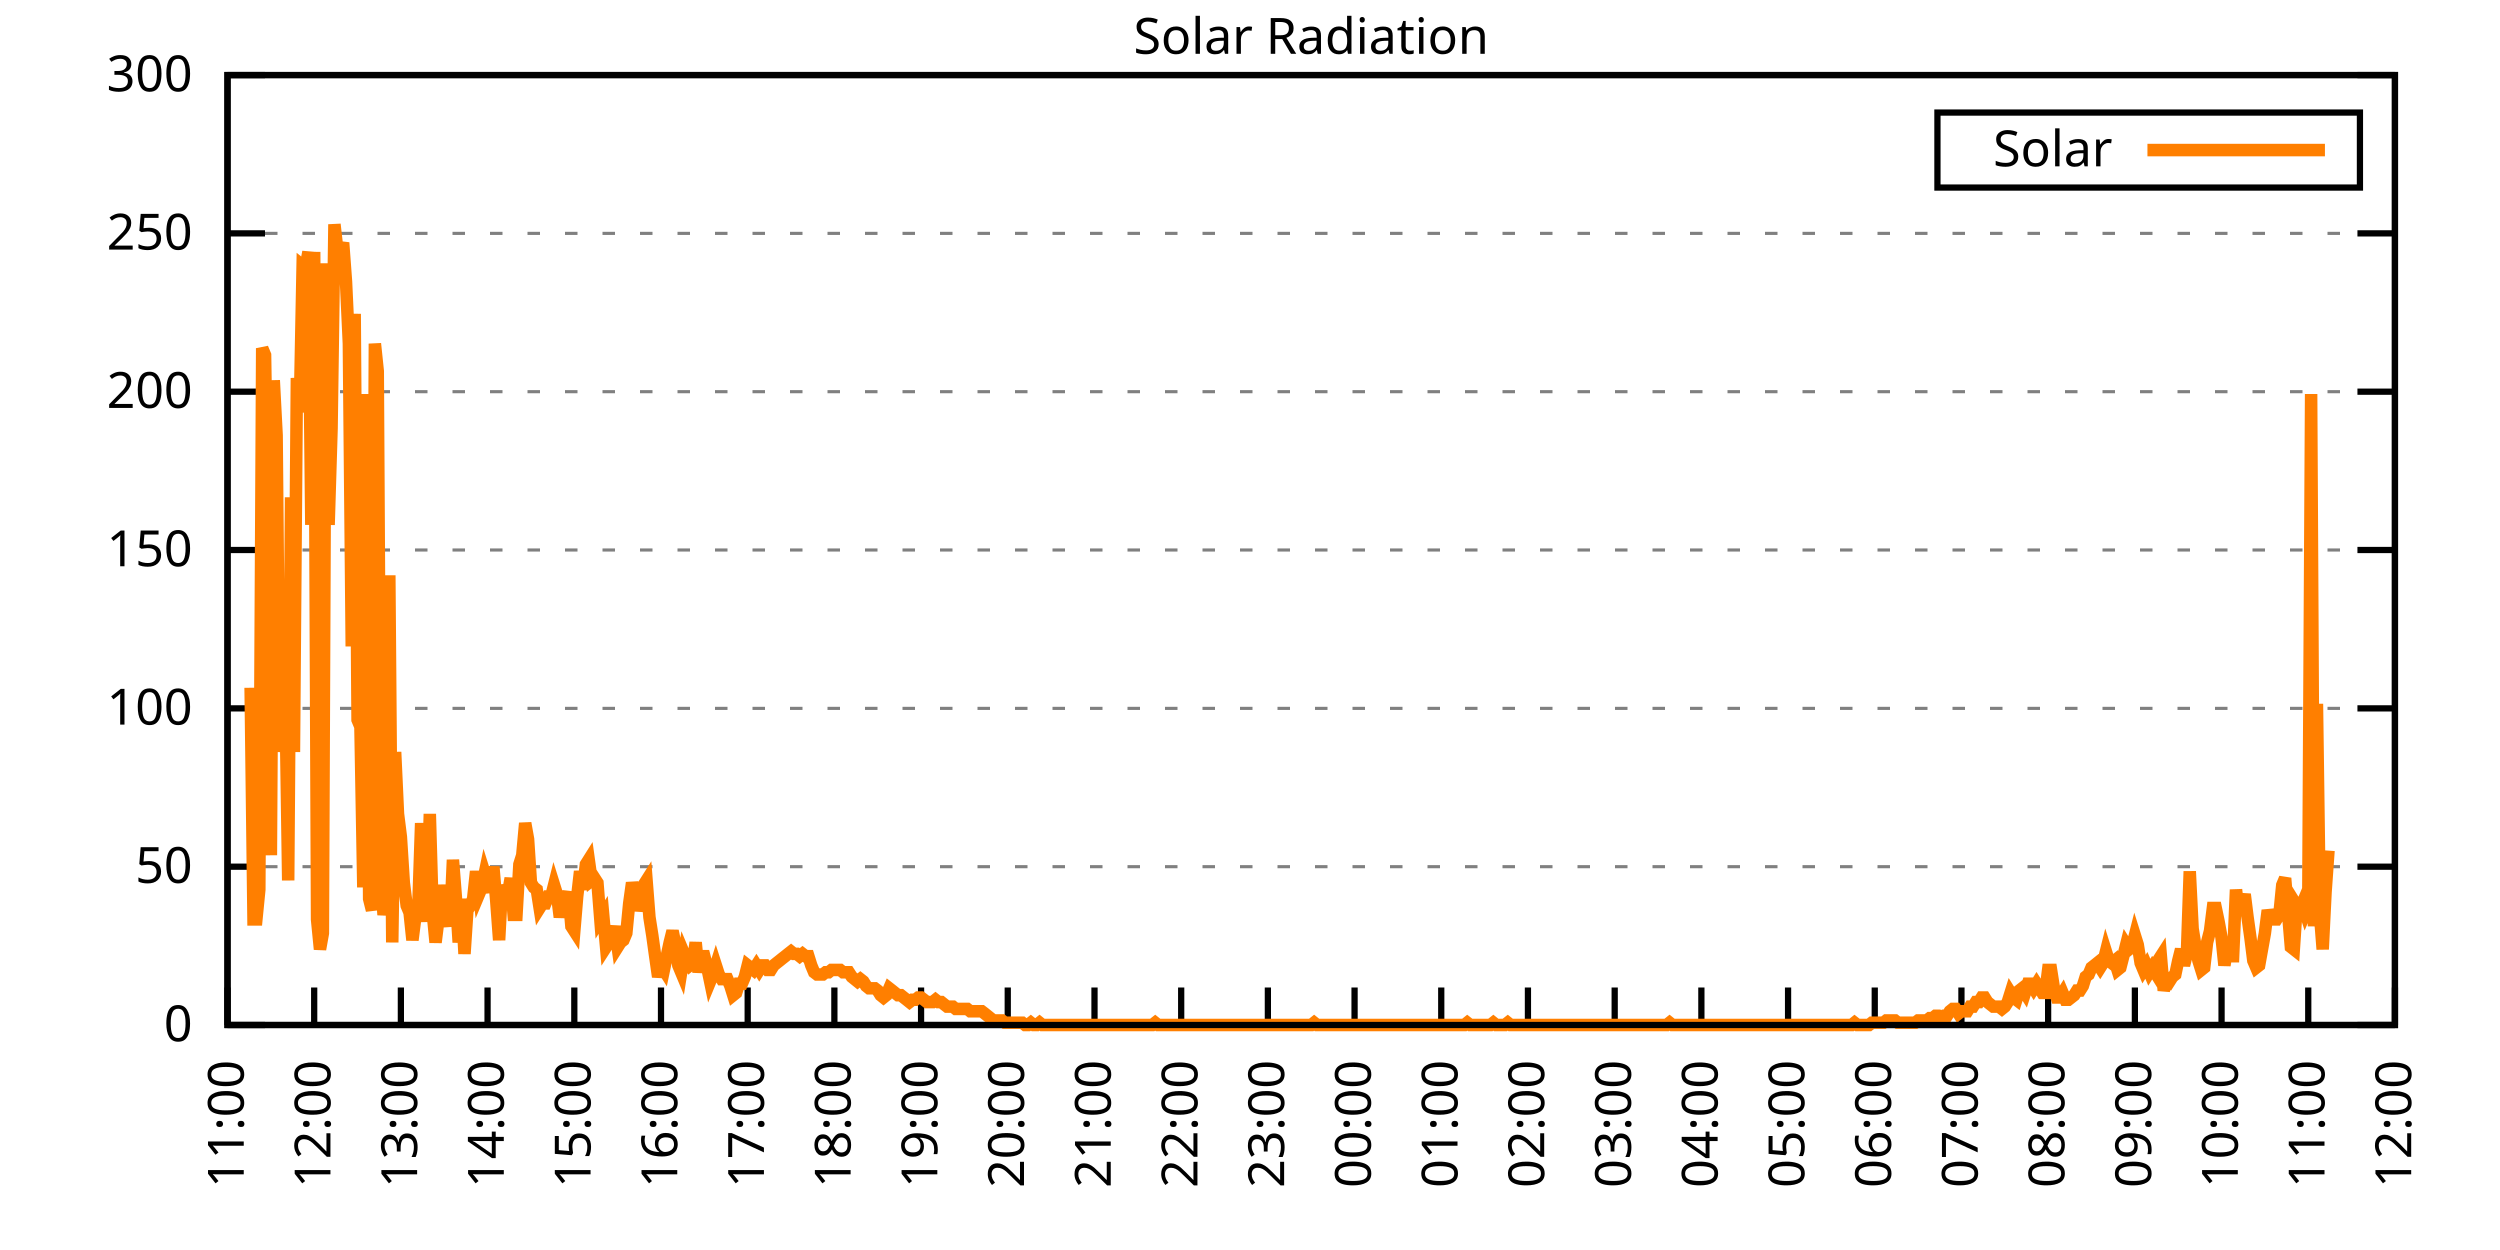
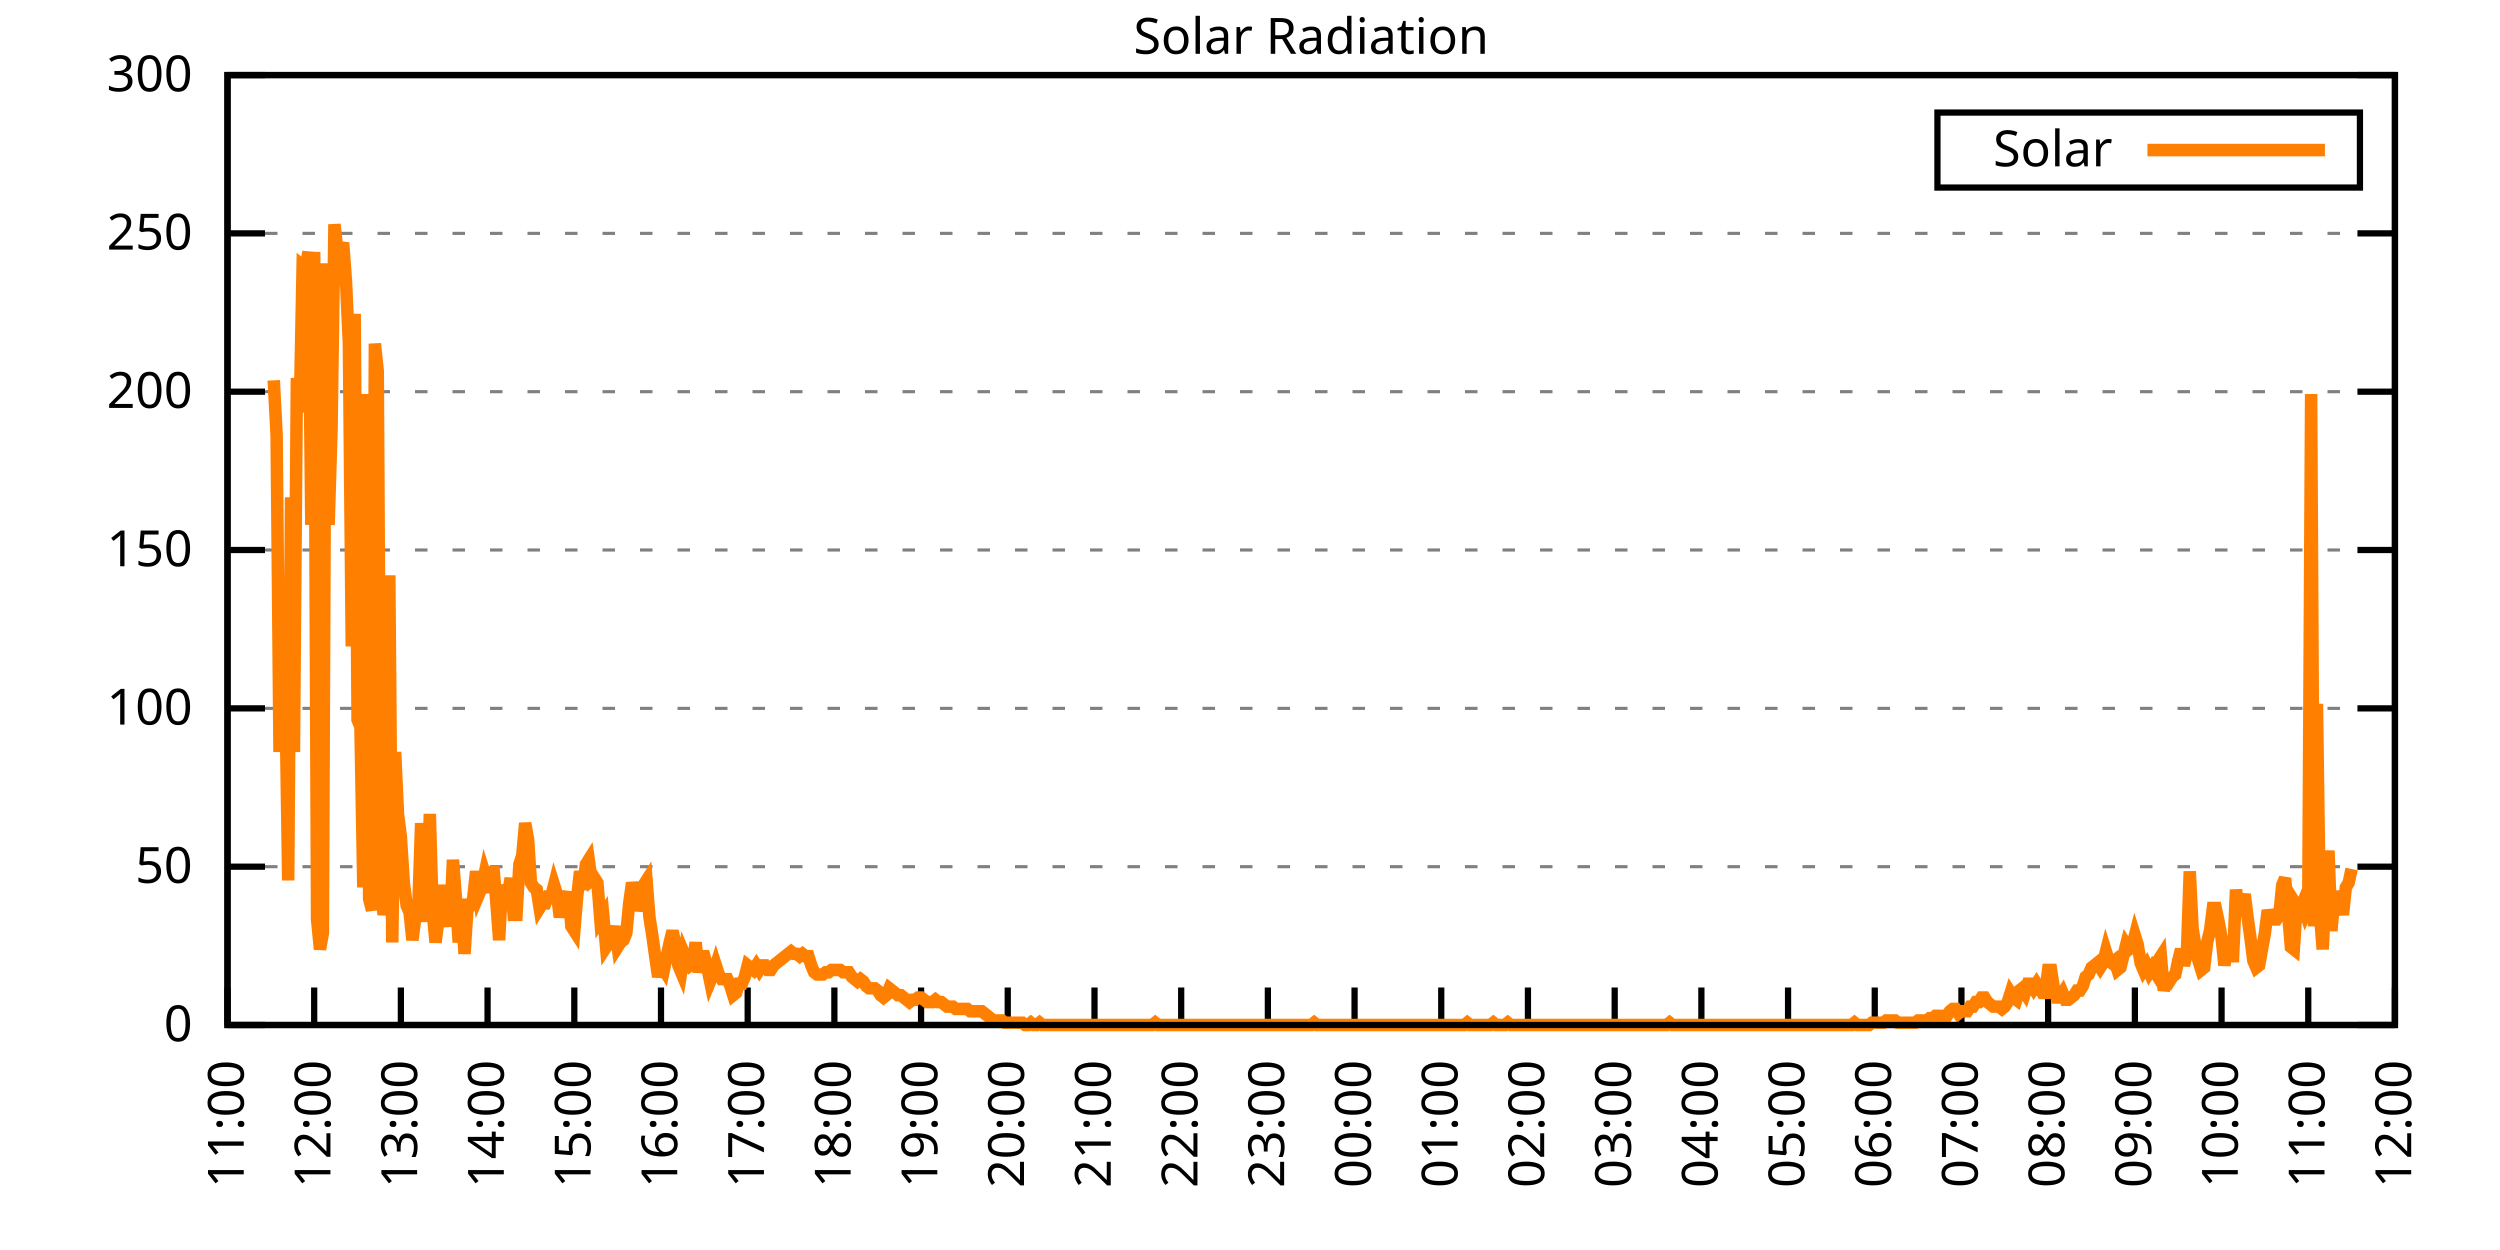
<svg xmlns="http://www.w3.org/2000/svg" xmlns:xlink="http://www.w3.org/1999/xlink" width="400" height="200" viewBox="0 0 400 200">
  <g id="gnuplot_canvas">
    <rect x="0" y="0" width="400" height="200" fill="none" />
    <defs>
      <circle id="gpDot" r="0.5" stroke-width="0.5" stroke="currentColor" />
      <path id="gpPt0" stroke-width="0.333" stroke="currentColor" d="M-1,0 h2 M0,-1 v2" />
      <path id="gpPt1" stroke-width="0.333" stroke="currentColor" d="M-1,-1 L1,1 M1,-1 L-1,1" />
      <path id="gpPt2" stroke-width="0.333" stroke="currentColor" d="M-1,0 L1,0 M0,-1 L0,1 M-1,-1 L1,1 M-1,1 L1,-1" />
      <rect id="gpPt3" stroke-width="0.333" stroke="currentColor" x="-1" y="-1" width="2" height="2" />
      <rect id="gpPt4" stroke-width="0.333" stroke="currentColor" fill="currentColor" x="-1" y="-1" width="2" height="2" />
      <circle id="gpPt5" stroke-width="0.333" stroke="currentColor" cx="0" cy="0" r="1" />
      <use xlink:href="#gpPt5" id="gpPt6" fill="currentColor" stroke="none" />
      <path id="gpPt7" stroke-width="0.333" stroke="currentColor" d="M0,-1.33 L-1.33,0.67 L1.33,0.67 z" />
      <use xlink:href="#gpPt7" id="gpPt8" fill="currentColor" stroke="none" />
      <use xlink:href="#gpPt7" id="gpPt9" stroke="currentColor" transform="rotate(180)" />
      <use xlink:href="#gpPt9" id="gpPt10" fill="currentColor" stroke="none" />
      <use xlink:href="#gpPt3" id="gpPt11" stroke="currentColor" transform="rotate(45)" />
      <use xlink:href="#gpPt11" id="gpPt12" fill="currentColor" stroke="none" />
      <path id="gpPt13" stroke-width="0.333" stroke="currentColor" d="M0,1.330 L1.265,0.411 L0.782,-1.067 L-0.782,-1.076 L-1.265,0.411 z" />
      <use xlink:href="#gpPt13" id="gpPt14" fill="currentColor" stroke="none" />
      <filter id="textbox" filterUnits="objectBoundingBox" x="0" y="0" height="1" width="1">
        <feFlood flood-color="white" flood-opacity="1" result="bgnd" />
        <feComposite in="SourceGraphic" in2="bgnd" operator="atop" />
      </filter>
      <filter id="greybox" filterUnits="objectBoundingBox" x="0" y="0" height="1" width="1">
        <feFlood flood-color="lightgrey" flood-opacity="1" result="grey" />
        <feComposite in="SourceGraphic" in2="grey" operator="atop" />
      </filter>
    </defs>
    <g fill="none" color="white" stroke="currentColor" stroke-width="1.00" stroke-linecap="butt" stroke-linejoin="miter">
</g>
    <g fill="none" color="black" stroke="currentColor" stroke-width="1.00" stroke-linecap="butt" stroke-linejoin="miter">
      <g stroke="none" shape-rendering="crispEdges">
        <polygon fill="rgb(255, 255, 255)" points="36.40,164.00 383.18,164.00 383.18,12.02 36.40,12.02 " />
      </g>
    </g>
    <g fill="none" color="black" stroke="currentColor" stroke-width="1.00" stroke-linecap="butt" stroke-linejoin="miter">
</g>
    <g fill="none" color="black" stroke="black" stroke-width="0.50" stroke-linecap="butt" stroke-linejoin="miter">
</g>
    <g fill="none" color="gray" stroke="currentColor" stroke-width="0.50" stroke-linecap="butt" stroke-linejoin="miter">
      <path stroke="gray" stroke-dasharray="2,4" class="gridline" d="M36.40,164.00 L383.19,164.00  " />
    </g>
    <g fill="none" color="gray" stroke="gray" stroke-width="1.00" stroke-linecap="butt" stroke-linejoin="miter">
</g>
    <g fill="none" color="black" stroke="currentColor" stroke-width="1.00" stroke-linecap="butt" stroke-linejoin="miter">
      <path stroke="black" d="M36.40,164.00 L42.40,164.00 M383.19,164.00 L377.19,164.00  " />
      <g transform="translate(30.80,166.60)" stroke="none" fill="black" font-family="Sans" font-size="8.00" text-anchor="end">
        <text>
          <tspan font-family="Sans"> 0</tspan>
        </text>
      </g>
    </g>
    <g fill="none" color="black" stroke="currentColor" stroke-width="1.00" stroke-linecap="butt" stroke-linejoin="miter">
</g>
    <g fill="none" color="black" stroke="black" stroke-width="0.50" stroke-linecap="butt" stroke-linejoin="miter">
</g>
    <g fill="none" color="gray" stroke="currentColor" stroke-width="0.50" stroke-linecap="butt" stroke-linejoin="miter">
      <path stroke="gray" stroke-dasharray="2,4" class="gridline" d="M36.40,138.67 L383.19,138.67  " />
    </g>
    <g fill="none" color="gray" stroke="gray" stroke-width="1.00" stroke-linecap="butt" stroke-linejoin="miter">
</g>
    <g fill="none" color="black" stroke="currentColor" stroke-width="1.00" stroke-linecap="butt" stroke-linejoin="miter">
      <path stroke="black" d="M36.40,138.67 L42.40,138.67 M383.19,138.67 L377.19,138.67  " />
      <g transform="translate(30.80,141.27)" stroke="none" fill="black" font-family="Sans" font-size="8.00" text-anchor="end">
        <text>
          <tspan font-family="Sans"> 50</tspan>
        </text>
      </g>
    </g>
    <g fill="none" color="black" stroke="currentColor" stroke-width="1.00" stroke-linecap="butt" stroke-linejoin="miter">
</g>
    <g fill="none" color="black" stroke="black" stroke-width="0.50" stroke-linecap="butt" stroke-linejoin="miter">
</g>
    <g fill="none" color="gray" stroke="currentColor" stroke-width="0.50" stroke-linecap="butt" stroke-linejoin="miter">
      <path stroke="gray" stroke-dasharray="2,4" class="gridline" d="M36.40,113.34 L383.19,113.34  " />
    </g>
    <g fill="none" color="gray" stroke="gray" stroke-width="1.00" stroke-linecap="butt" stroke-linejoin="miter">
</g>
    <g fill="none" color="black" stroke="currentColor" stroke-width="1.00" stroke-linecap="butt" stroke-linejoin="miter">
      <path stroke="black" d="M36.40,113.34 L42.40,113.34 M383.19,113.34 L377.19,113.34  " />
      <g transform="translate(30.80,115.94)" stroke="none" fill="black" font-family="Sans" font-size="8.00" text-anchor="end">
        <text>
          <tspan font-family="Sans"> 100</tspan>
        </text>
      </g>
    </g>
    <g fill="none" color="black" stroke="currentColor" stroke-width="1.00" stroke-linecap="butt" stroke-linejoin="miter">
</g>
    <g fill="none" color="black" stroke="black" stroke-width="0.50" stroke-linecap="butt" stroke-linejoin="miter">
</g>
    <g fill="none" color="gray" stroke="currentColor" stroke-width="0.50" stroke-linecap="butt" stroke-linejoin="miter">
      <path stroke="gray" stroke-dasharray="2,4" class="gridline" d="M36.40,88.00 L383.19,88.00  " />
    </g>
    <g fill="none" color="gray" stroke="gray" stroke-width="1.00" stroke-linecap="butt" stroke-linejoin="miter">
</g>
    <g fill="none" color="black" stroke="currentColor" stroke-width="1.00" stroke-linecap="butt" stroke-linejoin="miter">
      <path stroke="black" d="M36.40,88.00 L42.40,88.00 M383.19,88.00 L377.19,88.00  " />
      <g transform="translate(30.80,90.60)" stroke="none" fill="black" font-family="Sans" font-size="8.00" text-anchor="end">
        <text>
          <tspan font-family="Sans"> 150</tspan>
        </text>
      </g>
    </g>
    <g fill="none" color="black" stroke="currentColor" stroke-width="1.00" stroke-linecap="butt" stroke-linejoin="miter">
</g>
    <g fill="none" color="black" stroke="black" stroke-width="0.50" stroke-linecap="butt" stroke-linejoin="miter">
</g>
    <g fill="none" color="gray" stroke="currentColor" stroke-width="0.50" stroke-linecap="butt" stroke-linejoin="miter">
      <path stroke="gray" stroke-dasharray="2,4" class="gridline" d="M36.40,62.67 L383.19,62.67  " />
    </g>
    <g fill="none" color="gray" stroke="gray" stroke-width="1.00" stroke-linecap="butt" stroke-linejoin="miter">
</g>
    <g fill="none" color="black" stroke="currentColor" stroke-width="1.00" stroke-linecap="butt" stroke-linejoin="miter">
      <path stroke="black" d="M36.40,62.67 L42.40,62.67 M383.19,62.67 L377.19,62.67  " />
      <g transform="translate(30.80,65.27)" stroke="none" fill="black" font-family="Sans" font-size="8.00" text-anchor="end">
        <text>
          <tspan font-family="Sans"> 200</tspan>
        </text>
      </g>
    </g>
    <g fill="none" color="black" stroke="currentColor" stroke-width="1.00" stroke-linecap="butt" stroke-linejoin="miter">
</g>
    <g fill="none" color="black" stroke="black" stroke-width="0.50" stroke-linecap="butt" stroke-linejoin="miter">
</g>
    <g fill="none" color="gray" stroke="currentColor" stroke-width="0.50" stroke-linecap="butt" stroke-linejoin="miter">
      <path stroke="gray" stroke-dasharray="2,4" class="gridline" d="M36.40,37.34 L383.19,37.34  " />
    </g>
    <g fill="none" color="gray" stroke="gray" stroke-width="1.00" stroke-linecap="butt" stroke-linejoin="miter">
</g>
    <g fill="none" color="black" stroke="currentColor" stroke-width="1.00" stroke-linecap="butt" stroke-linejoin="miter">
      <path stroke="black" d="M36.40,37.34 L42.40,37.34 M383.19,37.34 L377.19,37.34  " />
      <g transform="translate(30.80,39.94)" stroke="none" fill="black" font-family="Sans" font-size="8.00" text-anchor="end">
        <text>
          <tspan font-family="Sans"> 250</tspan>
        </text>
      </g>
    </g>
    <g fill="none" color="black" stroke="currentColor" stroke-width="1.00" stroke-linecap="butt" stroke-linejoin="miter">
</g>
    <g fill="none" color="black" stroke="black" stroke-width="0.50" stroke-linecap="butt" stroke-linejoin="miter">
</g>
    <g fill="none" color="gray" stroke="currentColor" stroke-width="0.50" stroke-linecap="butt" stroke-linejoin="miter">
      <path stroke="gray" stroke-dasharray="2,4" class="gridline" d="M36.40,12.01 L383.19,12.01  " />
    </g>
    <g fill="none" color="gray" stroke="gray" stroke-width="1.00" stroke-linecap="butt" stroke-linejoin="miter">
</g>
    <g fill="none" color="black" stroke="currentColor" stroke-width="1.00" stroke-linecap="butt" stroke-linejoin="miter">
      <path stroke="black" d="M36.40,12.01 L42.40,12.01 M383.19,12.01 L377.19,12.01  " />
      <g transform="translate(30.80,14.61)" stroke="none" fill="black" font-family="Sans" font-size="8.00" text-anchor="end">
        <text>
          <tspan font-family="Sans"> 300</tspan>
        </text>
      </g>
    </g>
    <g fill="none" color="black" stroke="currentColor" stroke-width="1.00" stroke-linecap="butt" stroke-linejoin="miter">
      <path stroke="black" d="M36.40,164.00 L36.40,158.00  " />
      <g transform="translate(39.00,169.60) rotate(270.00)" stroke="none" fill="black" font-family="Sans" font-size="8.00" text-anchor="end">
        <text>
          <tspan font-family="Sans">11:00</tspan>
        </text>
      </g>
    </g>
    <g fill="none" color="black" stroke="currentColor" stroke-width="1.00" stroke-linecap="butt" stroke-linejoin="miter">
      <path stroke="black" d="M50.27,164.00 L50.27,158.00  " />
      <g transform="translate(52.87,169.60) rotate(270.00)" stroke="none" fill="black" font-family="Sans" font-size="8.00" text-anchor="end">
        <text>
          <tspan font-family="Sans">12:00</tspan>
        </text>
      </g>
    </g>
    <g fill="none" color="black" stroke="currentColor" stroke-width="1.00" stroke-linecap="butt" stroke-linejoin="miter">
      <path stroke="black" d="M64.14,164.00 L64.14,158.00  " />
      <g transform="translate(66.74,169.60) rotate(270.00)" stroke="none" fill="black" font-family="Sans" font-size="8.00" text-anchor="end">
        <text>
          <tspan font-family="Sans">13:00</tspan>
        </text>
      </g>
    </g>
    <g fill="none" color="black" stroke="currentColor" stroke-width="1.00" stroke-linecap="butt" stroke-linejoin="miter">
      <path stroke="black" d="M78.01,164.00 L78.01,158.00  " />
      <g transform="translate(80.61,169.60) rotate(270.00)" stroke="none" fill="black" font-family="Sans" font-size="8.00" text-anchor="end">
        <text>
          <tspan font-family="Sans">14:00</tspan>
        </text>
      </g>
    </g>
    <g fill="none" color="black" stroke="currentColor" stroke-width="1.00" stroke-linecap="butt" stroke-linejoin="miter">
      <path stroke="black" d="M91.89,164.00 L91.89,158.00  " />
      <g transform="translate(94.49,169.60) rotate(270.00)" stroke="none" fill="black" font-family="Sans" font-size="8.00" text-anchor="end">
        <text>
          <tspan font-family="Sans">15:00</tspan>
        </text>
      </g>
    </g>
    <g fill="none" color="black" stroke="currentColor" stroke-width="1.00" stroke-linecap="butt" stroke-linejoin="miter">
      <path stroke="black" d="M105.76,164.00 L105.76,158.00  " />
      <g transform="translate(108.36,169.60) rotate(270.00)" stroke="none" fill="black" font-family="Sans" font-size="8.00" text-anchor="end">
        <text>
          <tspan font-family="Sans">16:00</tspan>
        </text>
      </g>
    </g>
    <g fill="none" color="black" stroke="currentColor" stroke-width="1.00" stroke-linecap="butt" stroke-linejoin="miter">
      <path stroke="black" d="M119.63,164.00 L119.63,158.00  " />
      <g transform="translate(122.23,169.60) rotate(270.00)" stroke="none" fill="black" font-family="Sans" font-size="8.00" text-anchor="end">
        <text>
          <tspan font-family="Sans">17:00</tspan>
        </text>
      </g>
    </g>
    <g fill="none" color="black" stroke="currentColor" stroke-width="1.00" stroke-linecap="butt" stroke-linejoin="miter">
      <path stroke="black" d="M133.50,164.00 L133.50,158.00  " />
      <g transform="translate(136.10,169.60) rotate(270.00)" stroke="none" fill="black" font-family="Sans" font-size="8.00" text-anchor="end">
        <text>
          <tspan font-family="Sans">18:00</tspan>
        </text>
      </g>
    </g>
    <g fill="none" color="black" stroke="currentColor" stroke-width="1.00" stroke-linecap="butt" stroke-linejoin="miter">
      <path stroke="black" d="M147.37,164.00 L147.37,158.00  " />
      <g transform="translate(149.97,169.60) rotate(270.00)" stroke="none" fill="black" font-family="Sans" font-size="8.00" text-anchor="end">
        <text>
          <tspan font-family="Sans">19:00</tspan>
        </text>
      </g>
    </g>
    <g fill="none" color="black" stroke="currentColor" stroke-width="1.00" stroke-linecap="butt" stroke-linejoin="miter">
      <path stroke="black" d="M161.24,164.00 L161.24,158.00  " />
      <g transform="translate(163.84,169.60) rotate(270.00)" stroke="none" fill="black" font-family="Sans" font-size="8.00" text-anchor="end">
        <text>
          <tspan font-family="Sans">20:00</tspan>
        </text>
      </g>
    </g>
    <g fill="none" color="black" stroke="currentColor" stroke-width="1.00" stroke-linecap="butt" stroke-linejoin="miter">
      <path stroke="black" d="M175.12,164.00 L175.12,158.00  " />
      <g transform="translate(177.72,169.60) rotate(270.00)" stroke="none" fill="black" font-family="Sans" font-size="8.00" text-anchor="end">
        <text>
          <tspan font-family="Sans">21:00</tspan>
        </text>
      </g>
    </g>
    <g fill="none" color="black" stroke="currentColor" stroke-width="1.00" stroke-linecap="butt" stroke-linejoin="miter">
      <path stroke="black" d="M188.99,164.00 L188.99,158.00  " />
      <g transform="translate(191.59,169.60) rotate(270.00)" stroke="none" fill="black" font-family="Sans" font-size="8.00" text-anchor="end">
        <text>
          <tspan font-family="Sans">22:00</tspan>
        </text>
      </g>
    </g>
    <g fill="none" color="black" stroke="currentColor" stroke-width="1.00" stroke-linecap="butt" stroke-linejoin="miter">
      <path stroke="black" d="M202.86,164.00 L202.86,158.00  " />
      <g transform="translate(205.46,169.60) rotate(270.00)" stroke="none" fill="black" font-family="Sans" font-size="8.00" text-anchor="end">
        <text>
          <tspan font-family="Sans">23:00</tspan>
        </text>
      </g>
    </g>
    <g fill="none" color="black" stroke="currentColor" stroke-width="1.00" stroke-linecap="butt" stroke-linejoin="miter">
      <path stroke="black" d="M216.73,164.00 L216.73,158.00  " />
      <g transform="translate(219.33,169.60) rotate(270.00)" stroke="none" fill="black" font-family="Sans" font-size="8.00" text-anchor="end">
        <text>
          <tspan font-family="Sans">00:00</tspan>
        </text>
      </g>
    </g>
    <g fill="none" color="black" stroke="currentColor" stroke-width="1.00" stroke-linecap="butt" stroke-linejoin="miter">
      <path stroke="black" d="M230.60,164.00 L230.60,158.00  " />
      <g transform="translate(233.20,169.60) rotate(270.00)" stroke="none" fill="black" font-family="Sans" font-size="8.00" text-anchor="end">
        <text>
          <tspan font-family="Sans">01:00</tspan>
        </text>
      </g>
    </g>
    <g fill="none" color="black" stroke="currentColor" stroke-width="1.00" stroke-linecap="butt" stroke-linejoin="miter">
      <path stroke="black" d="M244.47,164.00 L244.47,158.00  " />
      <g transform="translate(247.07,169.60) rotate(270.00)" stroke="none" fill="black" font-family="Sans" font-size="8.00" text-anchor="end">
        <text>
          <tspan font-family="Sans">02:00</tspan>
        </text>
      </g>
    </g>
    <g fill="none" color="black" stroke="currentColor" stroke-width="1.00" stroke-linecap="butt" stroke-linejoin="miter">
      <path stroke="black" d="M258.35,164.00 L258.35,158.00  " />
      <g transform="translate(260.95,169.60) rotate(270.00)" stroke="none" fill="black" font-family="Sans" font-size="8.00" text-anchor="end">
        <text>
          <tspan font-family="Sans">03:00</tspan>
        </text>
      </g>
    </g>
    <g fill="none" color="black" stroke="currentColor" stroke-width="1.00" stroke-linecap="butt" stroke-linejoin="miter">
      <path stroke="black" d="M272.22,164.00 L272.22,158.00  " />
      <g transform="translate(274.82,169.60) rotate(270.00)" stroke="none" fill="black" font-family="Sans" font-size="8.00" text-anchor="end">
        <text>
          <tspan font-family="Sans">04:00</tspan>
        </text>
      </g>
    </g>
    <g fill="none" color="black" stroke="currentColor" stroke-width="1.00" stroke-linecap="butt" stroke-linejoin="miter">
      <path stroke="black" d="M286.09,164.00 L286.09,158.00  " />
      <g transform="translate(288.69,169.60) rotate(270.00)" stroke="none" fill="black" font-family="Sans" font-size="8.00" text-anchor="end">
        <text>
          <tspan font-family="Sans">05:00</tspan>
        </text>
      </g>
    </g>
    <g fill="none" color="black" stroke="currentColor" stroke-width="1.00" stroke-linecap="butt" stroke-linejoin="miter">
      <path stroke="black" d="M299.96,164.00 L299.96,158.00  " />
      <g transform="translate(302.56,169.60) rotate(270.00)" stroke="none" fill="black" font-family="Sans" font-size="8.00" text-anchor="end">
        <text>
          <tspan font-family="Sans">06:00</tspan>
        </text>
      </g>
    </g>
    <g fill="none" color="black" stroke="currentColor" stroke-width="1.00" stroke-linecap="butt" stroke-linejoin="miter">
      <path stroke="black" d="M313.83,164.00 L313.83,158.00  " />
      <g transform="translate(316.43,169.60) rotate(270.00)" stroke="none" fill="black" font-family="Sans" font-size="8.00" text-anchor="end">
        <text>
          <tspan font-family="Sans">07:00</tspan>
        </text>
      </g>
    </g>
    <g fill="none" color="black" stroke="currentColor" stroke-width="1.00" stroke-linecap="butt" stroke-linejoin="miter">
      <path stroke="black" d="M327.70,164.00 L327.70,158.00  " />
      <g transform="translate(330.30,169.60) rotate(270.00)" stroke="none" fill="black" font-family="Sans" font-size="8.00" text-anchor="end">
        <text>
          <tspan font-family="Sans">08:00</tspan>
        </text>
      </g>
    </g>
    <g fill="none" color="black" stroke="currentColor" stroke-width="1.00" stroke-linecap="butt" stroke-linejoin="miter">
      <path stroke="black" d="M341.58,164.00 L341.58,158.00  " />
      <g transform="translate(344.18,169.60) rotate(270.00)" stroke="none" fill="black" font-family="Sans" font-size="8.00" text-anchor="end">
        <text>
          <tspan font-family="Sans">09:00</tspan>
        </text>
      </g>
    </g>
    <g fill="none" color="black" stroke="currentColor" stroke-width="1.00" stroke-linecap="butt" stroke-linejoin="miter">
      <path stroke="black" d="M355.45,164.00 L355.45,158.00  " />
      <g transform="translate(358.05,169.60) rotate(270.00)" stroke="none" fill="black" font-family="Sans" font-size="8.00" text-anchor="end">
        <text>
          <tspan font-family="Sans">10:00</tspan>
        </text>
      </g>
    </g>
    <g fill="none" color="black" stroke="currentColor" stroke-width="1.00" stroke-linecap="butt" stroke-linejoin="miter">
      <path stroke="black" d="M369.32,164.00 L369.32,158.00  " />
      <g transform="translate(371.92,169.60) rotate(270.00)" stroke="none" fill="black" font-family="Sans" font-size="8.00" text-anchor="end">
        <text>
          <tspan font-family="Sans">11:00</tspan>
        </text>
      </g>
    </g>
    <g fill="none" color="black" stroke="currentColor" stroke-width="1.00" stroke-linecap="butt" stroke-linejoin="miter">
      <path stroke="black" d="M383.19,164.00 L383.19,158.00  " />
      <g transform="translate(385.79,169.60) rotate(270.00)" stroke="none" fill="black" font-family="Sans" font-size="8.00" text-anchor="end">
        <text>
          <tspan font-family="Sans">12:00</tspan>
        </text>
      </g>
    </g>
    <g fill="none" color="black" stroke="currentColor" stroke-width="1.00" stroke-linecap="butt" stroke-linejoin="miter">
</g>
    <g fill="none" color="black" stroke="currentColor" stroke-width="1.00" stroke-linecap="butt" stroke-linejoin="miter">
      <path stroke="black" d="M36.40,12.01 L36.40,164.00 L383.19,164.00 L383.19,12.01 L36.40,12.01 Z  " />
    </g>
    <g fill="none" color="black" stroke="currentColor" stroke-width="1.00" stroke-linecap="butt" stroke-linejoin="miter">
</g>
    <g fill="none" color="black" stroke="currentColor" stroke-width="1.00" stroke-linecap="butt" stroke-linejoin="miter">
      <path stroke="black" d="M309.99,30.01 L309.99,18.01 L377.59,18.01 L377.59,30.01 L309.99,30.01 Z  " />
    </g>
    <g id="Solar_Radiation_plot_1">
      <g fill="none" color="white" stroke="black" stroke-width="2.00" stroke-linecap="butt" stroke-linejoin="miter">
</g>
      <g fill="none" color="black" stroke="currentColor" stroke-width="2.00" stroke-linecap="butt" stroke-linejoin="miter">
        <g transform="translate(337.99,26.61)" stroke="none" fill="black" font-family="Sans" font-size="8.00" text-anchor="end">
          <text>
            <tspan font-family="Sans">Solar</tspan>
          </text>
        </g>
      </g>
      <g fill="none" color="black" stroke="currentColor" stroke-width="2.00" stroke-linecap="butt" stroke-linejoin="miter">
-         <path stroke="rgb(255, 127,   0)" d="M343.59,24.01 L371.99,24.01 M40.10,110.04 L40.56,147.11 L41.02,147.11 L41.49,142.34 L41.95,55.71 L42.41,56.81   L42.87,86.55 L43.34,136.84 L43.80,60.85 L44.26,69.66 L44.72,120.32 L45.19,100.13 L45.65,109.67 L46.11,140.87   L46.57,79.57 L47.03,120.32 L47.50,60.48 L47.96,65.99 L48.42,42.50 L48.88,42.87 L49.35,40.30 L49.81,83.98   L50.27,40.30 L50.73,147.11 L51.20,151.89 L51.66,149.32 L52.12,42.13 L52.58,83.98 L53.05,68.56 L53.51,35.89   L53.97,39.93 L54.43,40.30 L54.90,38.83 L55.36,45.07 L55.82,54.98 L56.28,103.43 L56.75,50.21 L57.21,115.18   L57.67,116.28 L58.13,141.98 L58.59,63.05 L59.06,143.81 L59.52,145.65 L59.98,54.98 L60.44,59.38 L60.91,140.14   L61.37,146.38 L61.83,143.44 L62.29,92.05 L62.76,150.79 L63.22,120.32 L63.68,130.23 L64.14,133.90 L64.61,141.24   L65.07,144.91 L65.53,146.01 L65.99,150.42 L66.46,146.75 L66.92,145.28 L67.38,131.70 L67.84,141.24 L68.30,147.48   L68.77,130.23 L69.23,146.01 L69.69,150.79 L70.15,147.11 L70.62,146.38 L71.08,141.61 L71.54,145.65 L72.00,148.22   L72.47,137.57 L72.93,143.44 L73.39,150.79 L73.85,143.81 L74.32,152.62 L74.78,145.65 L75.24,144.91 L75.70,143.81   L76.17,139.41 L76.63,143.08 L77.09,141.98 L77.55,139.77 L78.01,141.24 L78.48,142.71 L78.94,138.67 L79.40,144.18   L79.86,150.42 L80.33,141.61 L80.79,143.44 L81.25,143.08 L81.71,140.51 L82.18,146.38 L82.64,146.38 L83.10,138.30   L83.56,136.84 L84.03,131.70 L84.49,134.27 L84.95,141.24 L85.41,141.98 L85.88,142.34 L86.34,145.28 L86.80,144.55   L87.26,144.55 L87.72,143.44 L88.19,143.44 L88.65,141.61 L89.11,143.08 L89.57,146.75 L90.04,144.18 L90.50,144.18   L90.96,142.71 L91.42,148.22 L91.89,148.95 L92.35,143.44 L92.81,139.41 L93.27,142.34 L93.74,138.30 L94.20,137.57   L94.66,140.87 L95.12,140.51 L95.59,141.24 L96.05,147.11 L96.51,146.38 L96.97,151.52 L97.44,150.79 L97.90,150.05   L98.36,148.22 L98.82,151.52 L99.28,150.79 L99.75,150.42 L100.21,149.32 L100.67,144.55 L101.13,141.24 L101.60,143.08   L102.06,145.65 L102.52,144.18 L102.98,141.61 L103.45,140.87 L103.91,146.75 L104.37,149.68 L104.83,152.99 L105.30,156.29   L105.76,154.46 L106.22,155.19 L106.68,152.99 L107.15,150.79 L107.61,148.95 L108.07,151.15 L108.53,154.46 L108.99,155.56   L109.46,152.62 L109.92,153.72 L110.38,154.46 L110.84,154.09 L111.31,150.79 L111.77,155.56 L112.23,152.99 L112.69,152.99   L113.16,154.82 L113.62,157.03 L114.08,155.92 L114.54,154.46 L115.01,155.92 L115.47,156.66 L115.93,156.66 L116.39,156.66   L116.86,157.76 L117.32,159.23 L117.78,158.86 L118.24,157.39 L118.70,157.39 L119.17,156.29 L119.63,154.46 L120.09,154.82   L120.55,155.19 L121.02,154.46 L121.48,155.19 L121.94,154.46 L122.40,154.46 L122.87,155.19 L123.33,155.19 L123.79,154.46   L124.25,154.09 L124.72,153.72 L125.18,153.35 L125.64,152.99 L126.10,152.62 L126.57,152.25 L127.03,152.62 L127.49,152.62   L127.95,152.99 L128.41,152.62 L128.88,152.99 L129.34,152.99 L129.80,154.46 L130.26,155.56 L130.73,155.92 L131.19,155.92   L131.65,155.92 L132.11,155.56 L132.58,155.56 L133.04,155.19 L133.50,155.19 L133.96,155.19 L134.43,155.19 L134.89,155.56   L135.35,155.56 L135.81,155.56 L136.28,156.29 L136.74,156.66 L137.20,157.03 L137.66,156.66 L138.13,157.03 L138.59,157.76   L139.05,158.13 L139.51,158.13 L139.97,158.13 L140.44,158.49 L140.90,159.23 L141.36,159.60 L141.82,159.23 L142.29,158.13   L142.75,158.49 L143.21,158.86 L143.67,159.23 L144.14,159.23 L144.60,159.60 L145.06,159.96 L145.52,160.33 L145.99,159.96   L146.45,159.96 L146.91,159.60 L147.37,159.60 L147.84,159.96 L148.30,160.33 L148.76,160.33 L149.22,160.33 L149.68,159.96   L150.15,160.33 L150.61,160.33 L151.07,160.70 L151.53,161.06 L152.00,161.06 L152.46,161.06 L152.92,161.43 L153.38,161.43   L153.85,161.43 L154.31,161.43 L154.77,161.43 L155.23,161.80 L155.70,161.80 L156.16,161.80 L156.62,161.80 L157.08,161.80   L157.55,162.16 L158.01,162.53 L158.47,162.90 L158.93,163.27 L159.39,163.27 L159.86,163.27 L160.32,163.27 L160.78,163.63   L161.24,163.63 L161.71,163.63 L162.17,163.63 L162.63,163.63 L163.09,163.63 L163.56,163.63 L164.02,164.00 L164.48,164.00   L164.94,163.63 L165.41,164.00 L165.87,164.00 L166.33,163.63 L166.79,164.00 L167.26,164.00 L167.72,164.00 L168.18,164.00   L168.64,164.00 L169.10,164.00 L169.57,164.00 L170.03,164.00 L170.49,164.00 L170.95,164.00 L171.42,164.00 L171.88,164.00   L172.34,164.00 L172.80,164.00 L173.27,164.00 L173.73,164.00 L174.19,164.00 L174.65,164.00 L175.12,164.00 L175.58,164.00   L176.04,164.00 L176.50,164.00 L176.97,164.00 L177.43,164.00 L177.89,164.00 L178.35,164.00 L178.82,164.00 L179.28,164.00   L179.74,164.00 L180.20,164.00 L180.66,164.00 L181.13,164.00 L181.59,164.00 L182.05,164.00 L182.51,164.00 L182.98,164.00   L183.44,164.00 L183.90,164.00 L184.36,164.00 L184.83,163.63 L185.29,164.00 L185.75,164.00 L186.21,164.00 L186.68,164.00   L187.14,164.00 L187.60,164.00 L188.06,164.00 L188.53,164.00 L188.99,164.00 L189.45,164.00 L189.91,164.00 L190.37,164.00   L190.84,164.00 L191.30,164.00 L191.76,164.00 L192.22,164.00 L192.69,164.00 L193.15,164.00 L193.61,164.00 L194.07,164.00   L194.54,164.00 L195.00,164.00 L195.46,164.00 L195.92,164.00 L196.39,164.00 L196.85,164.00 L197.31,164.00 L197.77,164.00   L198.24,164.00 L198.70,164.00 L199.16,164.00 L199.62,164.00 L200.08,164.00 L200.55,164.00 L201.01,164.00 L201.47,164.00   L201.93,164.00 L202.40,164.00 L202.86,164.00 L203.32,164.00 L203.78,164.00 L204.25,164.00 L204.71,164.00 L205.17,164.00   L205.63,164.00 L206.10,164.00 L206.56,164.00 L207.02,164.00 L207.48,164.00 L207.95,164.00 L208.41,164.00 L208.87,164.00   L209.33,164.00 L209.80,164.00 L210.26,163.63 L210.72,164.00 L211.18,164.00 L211.64,164.00 L212.11,164.00 L212.57,164.00   L213.03,164.00 L213.49,164.00 L213.96,164.00 L214.42,164.00 L214.88,164.00 L215.34,164.00 L215.81,164.00 L216.27,164.00   L216.73,164.00 L217.19,164.00 L217.66,164.00 L218.12,164.00 L218.58,164.00 L219.04,164.00 L219.51,164.00 L219.97,164.00   L220.43,164.00 L220.89,164.00 L221.35,164.00 L221.82,164.00 L222.28,164.00 L222.74,164.00 L223.20,164.00 L223.67,164.00   L224.13,164.00 L224.59,164.00 L225.05,164.00 L225.52,164.00 L225.98,164.00 L226.44,164.00 L226.90,164.00 L227.37,164.00   L227.83,164.00 L228.29,164.00 L228.75,164.00 L229.22,164.00 L229.68,164.00 L230.14,164.00 L230.60,164.00 L231.06,164.00   L231.53,164.00 L231.99,164.00 L232.45,164.00 L232.91,164.00 L233.38,164.00 L233.84,164.00 L234.30,164.00 L234.76,163.63   L235.23,164.00 L235.69,164.00 L236.15,164.00 L236.61,164.00 L237.08,164.00 L237.54,164.00 L238.00,164.00 L238.46,164.00   L238.93,163.63 L239.39,164.00 L239.85,164.00 L240.31,164.00 L240.77,164.00 L241.24,163.63 L241.70,164.00 L242.16,164.00   L242.62,164.00 L243.09,164.00 L243.55,164.00 L244.01,164.00 L244.47,164.00 L244.94,164.00 L245.40,164.00 L245.86,164.00   L246.32,164.00 L246.79,164.00 L247.25,164.00 L247.71,164.00 L248.17,164.00 L248.64,164.00 L249.10,164.00 L249.56,164.00   L250.02,164.00 L250.49,164.00 L250.95,164.00 L251.41,164.00 L251.87,164.00 L252.33,164.00 L252.80,164.00 L253.26,164.00   L253.72,164.00 L254.18,164.00 L254.65,164.00 L255.11,164.00 L255.57,164.00 L256.03,164.00 L256.50,164.00 L256.96,164.00   L257.42,164.00 L257.88,164.00 L258.35,164.00 L258.81,164.00 L259.27,164.00 L259.73,164.00 L260.20,164.00 L260.66,164.00   L261.12,164.00 L261.58,164.00 L262.04,164.00 L262.51,164.00 L262.97,164.00 L263.43,164.00 L263.89,164.00 L264.36,164.00   L264.82,164.00 L265.28,164.00 L265.74,164.00 L266.21,164.00 L266.67,164.00 L267.13,163.63 L267.59,164.00 L268.06,164.00   L268.52,164.00 L268.98,164.00 L269.44,164.00 L269.91,164.00 L270.37,164.00 L270.83,164.00 L271.29,164.00 L271.75,164.00   L272.22,164.00 L272.68,164.00 L273.14,164.00 L273.60,164.00 L274.07,164.00 L274.53,164.00 L274.99,164.00 L275.45,164.00   L275.92,164.00 L276.38,164.00 L276.84,164.00 L277.30,164.00 L277.77,164.00 L278.23,164.00 L278.69,164.00 L279.15,164.00   L279.62,164.00 L280.08,164.00 L280.54,164.00 L281.00,164.00 L281.46,164.00 L281.93,164.00 L282.39,164.00 L282.85,164.00   L283.31,164.00 L283.78,164.00 L284.24,164.00 L284.70,164.00 L285.16,164.00 L285.63,164.00 L286.09,164.00 L286.55,164.00   L287.01,164.00 L287.48,164.00 L287.94,164.00 L288.40,164.00 L288.86,164.00 L289.33,164.00 L289.79,164.00 L290.25,164.00   L290.71,164.00 L291.18,164.00 L291.64,164.00 L292.10,164.00 L292.56,164.00 L293.02,164.00 L293.49,164.00 L293.95,164.00   L294.41,164.00 L294.87,164.00 L295.34,164.00 L295.80,164.00 L296.26,164.00 L296.72,163.63 L297.19,164.00 L297.65,164.00   L298.11,164.00 L298.57,164.00 L299.04,164.00 L299.50,163.63 L299.96,163.63 L300.42,163.63 L300.89,163.63 L301.35,163.63   L301.81,163.27 L302.27,163.27 L302.73,163.27 L303.20,163.27 L303.66,163.63 L304.12,163.63 L304.58,163.63 L305.05,163.63   L305.51,163.63 L305.97,163.63 L306.43,163.63 L306.90,163.27 L307.36,163.27 L307.82,163.27 L308.28,163.27 L308.75,162.90   L309.21,162.90 L309.67,162.53 L310.13,162.53 L310.60,162.90 L311.06,162.53 L311.52,162.53 L311.98,161.80 L312.44,161.43   L312.91,161.43 L313.37,162.16 L313.83,161.80 L314.29,161.80 L314.76,161.80 L315.22,161.06 L315.68,161.06 L316.14,160.33   L316.61,160.33 L317.07,159.60 L317.53,159.60 L317.99,160.33 L318.46,160.70 L318.92,161.06 L319.38,161.06 L319.84,161.06   L320.31,161.43 L320.77,161.06 L321.23,160.33 L321.69,158.86 L322.15,159.60 L322.62,159.96 L323.08,158.49 L323.54,158.13   L324.00,158.86 L324.47,157.39 L324.93,157.39 L325.39,158.13 L325.85,157.39 L326.32,158.13 L326.78,158.86 L327.24,158.86   L327.70,155.19 L328.17,155.19 L328.63,158.13 L329.09,159.60 L329.55,159.60 L330.02,158.86 L330.48,159.96 L330.94,159.96   L331.40,159.60 L331.87,159.23 L332.33,158.49 L332.79,158.49 L333.25,157.76 L333.71,156.29 L334.18,155.92 L334.64,154.82   L335.10,154.46 L335.56,154.09 L336.03,154.82 L336.49,154.09 L336.95,152.25 L337.41,153.72 L337.88,154.09 L338.34,153.72   L338.80,155.19 L339.26,154.82 L339.73,152.99 L340.19,151.15 L340.65,151.89 L341.11,151.52 L341.58,149.68 L342.04,151.15   L342.50,154.09 L342.96,155.19 L343.42,154.46 L343.89,155.56 L344.35,154.82 L344.81,155.56 L345.27,153.72 L345.74,152.99   L346.20,158.49 L346.66,156.66 L347.12,157.03 L347.59,156.29 L348.05,155.92 L348.51,153.72 L348.97,151.89 L349.44,154.46   L349.90,152.62 L350.36,139.41 L350.82,148.58 L351.29,151.52 L351.75,153.72 L352.21,155.19 L352.67,154.82 L353.13,150.79   L353.60,148.95 L354.06,145.28 L354.52,145.28 L354.98,147.48 L355.45,150.05 L355.91,154.46 L356.37,151.52 L356.83,152.99   L357.30,152.99 L357.76,142.34 L358.22,146.38 L358.68,144.91 L359.15,143.08 L359.61,146.75 L360.07,150.05 L360.53,153.72   L361.00,154.82 L361.46,154.46 L361.92,151.89 L362.38,149.32 L362.84,145.65 L363.31,147.11 L363.77,147.11 L364.23,147.11   L364.69,146.38 L365.16,141.61 L365.62,140.51 L366.08,146.01 L366.54,151.52 L367.01,151.89 L367.47,144.91 L367.93,145.65   L368.39,144.55 L368.86,146.01 L369.32,144.91 L369.78,63.05 L370.24,148.22 L370.71,112.61 L371.17,146.01 L371.63,151.89   L372.09,142.71 L372.56,136.10  " />
+         <path stroke="rgb(255, 127,   0)" d="M343.59,24.01 L371.99,24.01 M43.80,60.85 L44.26,69.66 L44.72,120.32 L45.19,100.13 L45.65,109.67 L46.11,140.87   L46.57,79.57 L47.03,120.32 L47.50,60.48 L47.96,65.99 L48.42,42.50 L48.88,42.87 L49.35,40.30 L49.81,83.98   L50.27,40.30 L50.73,147.11 L51.20,151.89 L51.66,149.32 L52.12,42.13 L52.58,83.98 L53.05,68.56 L53.51,35.89   L53.97,39.93 L54.43,40.30 L54.90,38.83 L55.36,45.07 L55.82,54.98 L56.28,103.43 L56.75,50.21 L57.21,115.18   L57.67,116.28 L58.13,141.98 L58.59,63.05 L59.06,143.81 L59.52,145.65 L59.98,54.98 L60.44,59.38 L60.91,140.14   L61.37,146.38 L61.83,143.44 L62.29,92.05 L62.76,150.79 L63.22,120.32 L63.68,130.23 L64.14,133.90 L64.61,141.24   L65.07,144.91 L65.53,146.01 L65.99,150.42 L66.46,146.75 L66.92,145.28 L67.38,131.70 L67.84,141.24 L68.30,147.48   L68.77,130.23 L69.23,146.01 L69.69,150.79 L70.15,147.11 L70.62,146.38 L71.08,141.61 L71.54,145.65 L72.00,148.22   L72.47,137.57 L72.93,143.44 L73.39,150.79 L73.85,143.81 L74.32,152.62 L74.78,145.65 L75.24,144.91 L75.70,143.81   L76.17,139.41 L76.63,143.08 L77.09,141.98 L77.55,139.77 L78.01,141.24 L78.48,142.71 L78.94,138.67 L79.40,144.18   L79.86,150.42 L80.33,141.61 L80.79,143.44 L81.25,143.08 L81.71,140.51 L82.18,146.38 L82.64,146.38 L83.10,138.30   L83.56,136.84 L84.03,131.70 L84.49,134.27 L84.95,141.24 L85.41,141.98 L85.88,142.34 L86.34,145.28 L86.80,144.55   L87.26,144.55 L87.72,143.44 L88.19,143.44 L88.65,141.61 L89.11,143.08 L89.57,146.75 L90.04,144.18 L90.50,144.18   L90.96,142.71 L91.42,148.22 L91.89,148.95 L92.35,143.44 L92.81,139.41 L93.27,142.34 L93.74,138.30 L94.20,137.57   L94.66,140.87 L95.12,140.51 L95.59,141.24 L96.05,147.11 L96.51,146.38 L96.97,151.52 L97.44,150.79 L97.90,150.05   L98.36,148.22 L98.82,151.52 L99.28,150.79 L99.75,150.42 L100.21,149.32 L100.67,144.55 L101.13,141.24 L101.60,143.08   L102.06,145.65 L102.52,144.18 L102.98,141.61 L103.45,140.87 L103.91,146.75 L104.37,149.68 L104.83,152.99 L105.30,156.29   L105.76,154.46 L106.22,155.19 L106.68,152.99 L107.15,150.79 L107.61,148.95 L108.07,151.15 L108.53,154.46 L108.99,155.56   L109.46,152.62 L109.92,153.72 L110.38,154.46 L110.84,154.09 L111.31,150.79 L111.77,155.56 L112.23,152.99 L112.69,152.99   L113.16,154.82 L113.62,157.03 L114.08,155.92 L114.54,154.46 L115.01,155.92 L115.47,156.66 L115.93,156.66 L116.39,156.66   L116.86,157.76 L117.32,159.23 L117.78,158.86 L118.24,157.39 L118.70,157.39 L119.17,156.29 L119.63,154.46 L120.09,154.82   L120.55,155.19 L121.02,154.46 L121.48,155.19 L121.94,154.46 L122.40,154.46 L122.87,155.19 L123.33,155.19 L123.79,154.46   L124.25,154.09 L124.72,153.72 L125.18,153.35 L125.64,152.99 L126.10,152.62 L126.57,152.25 L127.03,152.62 L127.49,152.62   L127.95,152.99 L128.41,152.62 L128.88,152.99 L129.34,152.99 L129.80,154.46 L130.26,155.56 L130.73,155.92 L131.19,155.92   L131.65,155.92 L132.11,155.56 L132.58,155.56 L133.04,155.19 L133.50,155.19 L133.96,155.19 L134.43,155.19 L134.89,155.56   L135.35,155.56 L135.81,155.56 L136.28,156.29 L136.74,156.66 L137.20,157.03 L137.66,156.66 L138.13,157.03 L138.59,157.76   L139.05,158.13 L139.51,158.13 L139.97,158.13 L140.44,158.49 L140.90,159.23 L141.36,159.60 L141.82,159.23 L142.29,158.13   L142.75,158.49 L143.21,158.86 L143.67,159.23 L144.14,159.23 L144.60,159.60 L145.06,159.96 L145.52,160.33 L145.99,159.96   L146.45,159.96 L146.91,159.60 L147.37,159.60 L147.84,159.96 L148.30,160.33 L148.76,160.33 L149.22,160.33 L149.68,159.96   L150.15,160.33 L150.61,160.33 L151.07,160.70 L151.53,161.06 L152.00,161.06 L152.46,161.06 L152.92,161.43 L153.38,161.43   L153.85,161.43 L154.31,161.43 L154.77,161.43 L155.23,161.80 L155.70,161.80 L156.16,161.80 L156.62,161.80 L157.08,161.80   L157.55,162.16 L158.01,162.53 L158.47,162.90 L158.93,163.27 L159.39,163.27 L159.86,163.27 L160.32,163.27 L160.78,163.63   L161.24,163.63 L161.71,163.63 L162.17,163.63 L162.63,163.63 L163.09,163.63 L163.56,163.63 L164.02,164.00 L164.48,164.00   L164.94,163.63 L165.41,164.00 L165.87,164.00 L166.33,163.63 L166.79,164.00 L167.26,164.00 L167.72,164.00 L168.18,164.00   L168.64,164.00 L169.10,164.00 L169.57,164.00 L170.03,164.00 L170.49,164.00 L170.95,164.00 L171.42,164.00 L171.88,164.00   L172.34,164.00 L172.80,164.00 L173.27,164.00 L173.73,164.00 L174.19,164.00 L174.65,164.00 L175.12,164.00 L175.58,164.00   L176.04,164.00 L176.50,164.00 L176.97,164.00 L177.43,164.00 L177.89,164.00 L178.35,164.00 L178.82,164.00 L179.28,164.00   L179.74,164.00 L180.20,164.00 L180.66,164.00 L181.13,164.00 L181.59,164.00 L182.05,164.00 L182.51,164.00 L182.98,164.00   L183.44,164.00 L183.90,164.00 L184.36,164.00 L184.83,163.63 L185.29,164.00 L185.75,164.00 L186.21,164.00 L186.68,164.00   L187.14,164.00 L187.60,164.00 L188.06,164.00 L188.53,164.00 L188.99,164.00 L189.45,164.00 L189.91,164.00 L190.37,164.00   L190.84,164.00 L191.30,164.00 L191.76,164.00 L192.22,164.00 L192.69,164.00 L193.15,164.00 L193.61,164.00 L194.07,164.00   L194.54,164.00 L195.00,164.00 L195.46,164.00 L195.92,164.00 L196.39,164.00 L196.85,164.00 L197.31,164.00 L197.77,164.00   L198.24,164.00 L198.70,164.00 L199.16,164.00 L199.62,164.00 L200.08,164.00 L200.55,164.00 L201.01,164.00 L201.47,164.00   L201.93,164.00 L202.40,164.00 L202.86,164.00 L203.32,164.00 L203.78,164.00 L204.25,164.00 L204.71,164.00 L205.17,164.00   L205.63,164.00 L206.10,164.00 L206.56,164.00 L207.02,164.00 L207.48,164.00 L207.95,164.00 L208.41,164.00 L208.87,164.00   L209.33,164.00 L209.80,164.00 L210.26,163.63 L210.72,164.00 L211.18,164.00 L211.64,164.00 L212.11,164.00 L212.57,164.00   L213.03,164.00 L213.49,164.00 L213.96,164.00 L214.42,164.00 L214.88,164.00 L215.34,164.00 L215.81,164.00 L216.27,164.00   L216.73,164.00 L217.19,164.00 L217.66,164.00 L218.12,164.00 L218.58,164.00 L219.04,164.00 L219.51,164.00 L219.97,164.00   L220.43,164.00 L220.89,164.00 L221.35,164.00 L221.82,164.00 L222.28,164.00 L222.74,164.00 L223.20,164.00 L223.67,164.00   L224.13,164.00 L224.59,164.00 L225.05,164.00 L225.52,164.00 L225.98,164.00 L226.44,164.00 L226.90,164.00 L227.37,164.00   L227.83,164.00 L228.29,164.00 L228.75,164.00 L229.22,164.00 L229.68,164.00 L230.14,164.00 L230.60,164.00 L231.06,164.00   L231.53,164.00 L231.99,164.00 L232.45,164.00 L232.91,164.00 L233.38,164.00 L233.84,164.00 L234.30,164.00 L234.76,163.63   L235.23,164.00 L235.69,164.00 L236.15,164.00 L236.61,164.00 L237.08,164.00 L237.54,164.00 L238.00,164.00 L238.46,164.00   L238.93,163.63 L239.39,164.00 L239.85,164.00 L240.31,164.00 L240.77,164.00 L241.24,163.63 L241.70,164.00 L242.16,164.00   L242.62,164.00 L243.09,164.00 L243.55,164.00 L244.01,164.00 L244.47,164.00 L244.94,164.00 L245.40,164.00 L245.86,164.00   L246.32,164.00 L246.79,164.00 L247.25,164.00 L247.71,164.00 L248.17,164.00 L248.64,164.00 L249.10,164.00 L249.56,164.00   L250.02,164.00 L250.49,164.00 L250.95,164.00 L251.41,164.00 L251.87,164.00 L252.33,164.00 L252.80,164.00 L253.26,164.00   L253.72,164.00 L254.18,164.00 L254.65,164.00 L255.11,164.00 L255.57,164.00 L256.03,164.00 L256.50,164.00 L256.96,164.00   L257.42,164.00 L257.88,164.00 L258.35,164.00 L258.81,164.00 L259.27,164.00 L259.73,164.00 L260.20,164.00 L260.66,164.00   L261.12,164.00 L261.58,164.00 L262.04,164.00 L262.51,164.00 L262.97,164.00 L263.43,164.00 L263.89,164.00 L264.36,164.00   L264.82,164.00 L265.28,164.00 L265.74,164.00 L266.21,164.00 L266.67,164.00 L267.13,163.63 L267.59,164.00 L268.06,164.00   L268.52,164.00 L268.98,164.00 L269.44,164.00 L269.91,164.00 L270.37,164.00 L270.83,164.00 L271.29,164.00 L271.75,164.00   L272.22,164.00 L272.68,164.00 L273.14,164.00 L273.60,164.00 L274.07,164.00 L274.53,164.00 L274.99,164.00 L275.45,164.00   L275.92,164.00 L276.38,164.00 L276.84,164.00 L277.30,164.00 L277.77,164.00 L278.23,164.00 L278.69,164.00 L279.15,164.00   L279.62,164.00 L280.08,164.00 L280.54,164.00 L281.00,164.00 L281.46,164.00 L281.93,164.00 L282.39,164.00 L282.85,164.00   L283.31,164.00 L283.78,164.00 L284.24,164.00 L284.70,164.00 L285.16,164.00 L285.63,164.00 L286.09,164.00 L286.55,164.00   L287.01,164.00 L287.48,164.00 L287.94,164.00 L288.40,164.00 L288.86,164.00 L289.33,164.00 L289.79,164.00 L290.25,164.00   L290.71,164.00 L291.18,164.00 L291.64,164.00 L292.10,164.00 L292.56,164.00 L293.02,164.00 L293.49,164.00 L293.95,164.00   L294.41,164.00 L294.87,164.00 L295.34,164.00 L295.80,164.00 L296.26,164.00 L296.72,163.63 L297.19,164.00 L297.65,164.00   L298.11,164.00 L298.57,164.00 L299.04,164.00 L299.50,163.63 L299.96,163.63 L300.42,163.63 L300.89,163.63 L301.35,163.63   L301.81,163.27 L302.27,163.27 L302.73,163.27 L303.20,163.27 L303.66,163.63 L304.12,163.63 L304.58,163.63 L305.05,163.63   L305.51,163.63 L305.97,163.63 L306.43,163.63 L306.90,163.27 L307.36,163.27 L307.82,163.27 L308.28,163.27 L308.75,162.90   L309.21,162.90 L309.67,162.53 L310.13,162.53 L310.60,162.90 L311.06,162.53 L311.52,162.53 L311.98,161.80 L312.44,161.43   L312.91,161.43 L313.37,162.16 L313.83,161.80 L314.29,161.80 L314.76,161.80 L315.22,161.06 L315.68,161.06 L316.14,160.33   L316.61,160.33 L317.07,159.60 L317.53,159.60 L317.99,160.33 L318.46,160.70 L318.92,161.06 L319.38,161.06 L319.84,161.06   L320.31,161.43 L320.77,161.06 L321.23,160.33 L321.69,158.86 L322.15,159.60 L322.62,159.96 L323.08,158.49 L323.54,158.13   L324.00,158.86 L324.47,157.39 L324.93,157.39 L325.39,158.13 L325.85,157.39 L326.32,158.13 L326.78,158.86 L327.24,158.86   L327.70,155.19 L328.17,155.19 L328.63,158.13 L329.09,159.60 L329.55,159.60 L330.02,158.86 L330.48,159.96 L330.94,159.96   L331.40,159.60 L331.87,159.23 L332.33,158.49 L332.79,158.49 L333.25,157.76 L333.71,156.29 L334.18,155.92 L334.64,154.82   L335.10,154.46 L335.56,154.09 L336.03,154.82 L336.49,154.09 L336.95,152.25 L337.41,153.72 L337.88,154.09 L338.34,153.72   L338.80,155.19 L339.26,154.82 L339.73,152.99 L340.19,151.15 L340.65,151.89 L341.11,151.52 L341.58,149.68 L342.04,151.15   L342.50,154.09 L342.96,155.19 L343.42,154.46 L343.89,155.56 L344.35,154.82 L344.81,155.56 L345.27,153.72 L345.74,152.99   L346.20,158.49 L346.66,156.66 L347.12,157.03 L347.59,156.29 L348.05,155.92 L348.51,153.72 L348.97,151.89 L349.44,154.46   L349.90,152.62 L350.36,139.41 L350.82,148.58 L351.29,151.52 L351.75,153.72 L352.21,155.19 L352.67,154.82 L353.13,150.79   L353.60,148.95 L354.06,145.28 L354.52,145.28 L354.98,147.48 L355.45,150.05 L355.91,154.46 L356.37,151.52 L356.83,152.99   L357.30,152.99 L357.76,142.34 L358.22,146.38 L358.68,144.91 L359.15,143.08 L359.61,146.75 L360.07,150.05 L360.53,153.72   L361.00,154.82 L361.46,154.46 L361.92,151.89 L362.38,149.32 L362.84,145.65 L363.31,147.11 L363.77,147.11 L364.23,147.11   L364.69,146.38 L365.16,141.61 L365.62,140.51 L366.08,146.01 L366.54,151.52 L367.01,151.89 L367.47,144.91 L367.93,145.65   L368.39,144.55 L368.86,146.01 L369.32,144.91 L369.78,63.05 L370.24,148.22 L370.71,112.61 L371.17,146.01 L371.63,151.89   L372.09,142.71 L372.56,136.10 L373.02,148.95 L373.48,143.81 L373.94,143.44 L374.40,143.44 L374.87,146.38 L375.33,141.98   L375.79,141.24 L376.25,139.04  " />
      </g>
    </g>
    <g fill="none" color="black" stroke="currentColor" stroke-width="2.00" stroke-linecap="butt" stroke-linejoin="miter">
</g>
    <g fill="none" color="black" stroke="black" stroke-width="1.00" stroke-linecap="butt" stroke-linejoin="miter">
</g>
    <g fill="none" color="black" stroke="currentColor" stroke-width="1.00" stroke-linecap="butt" stroke-linejoin="miter">
      <path stroke="black" d="M36.40,12.01 L36.40,164.00 L383.19,164.00 L383.19,12.01 L36.40,12.01 Z  " />
      <g transform="translate(6.80,88.01) rotate(270.00)" stroke="none" fill="black" font-family="Sans" font-size="8.00" text-anchor="middle">
        <text />
      </g>
    </g>
    <g fill="none" color="black" stroke="currentColor" stroke-width="1.00" stroke-linecap="butt" stroke-linejoin="miter">
</g>
    <g fill="none" color="black" stroke="currentColor" stroke-width="1.00" stroke-linecap="butt" stroke-linejoin="miter">
      <g transform="translate(209.79,8.61)" stroke="none" fill="black" font-family="Sans" font-size="8.00" text-anchor="middle">
        <text>
          <tspan font-family="Sans">Solar Radiation</tspan>
        </text>
      </g>
    </g>
    <g fill="none" color="black" stroke="currentColor" stroke-width="1.00" stroke-linecap="butt" stroke-linejoin="miter">
</g>
  </g>
</svg>
